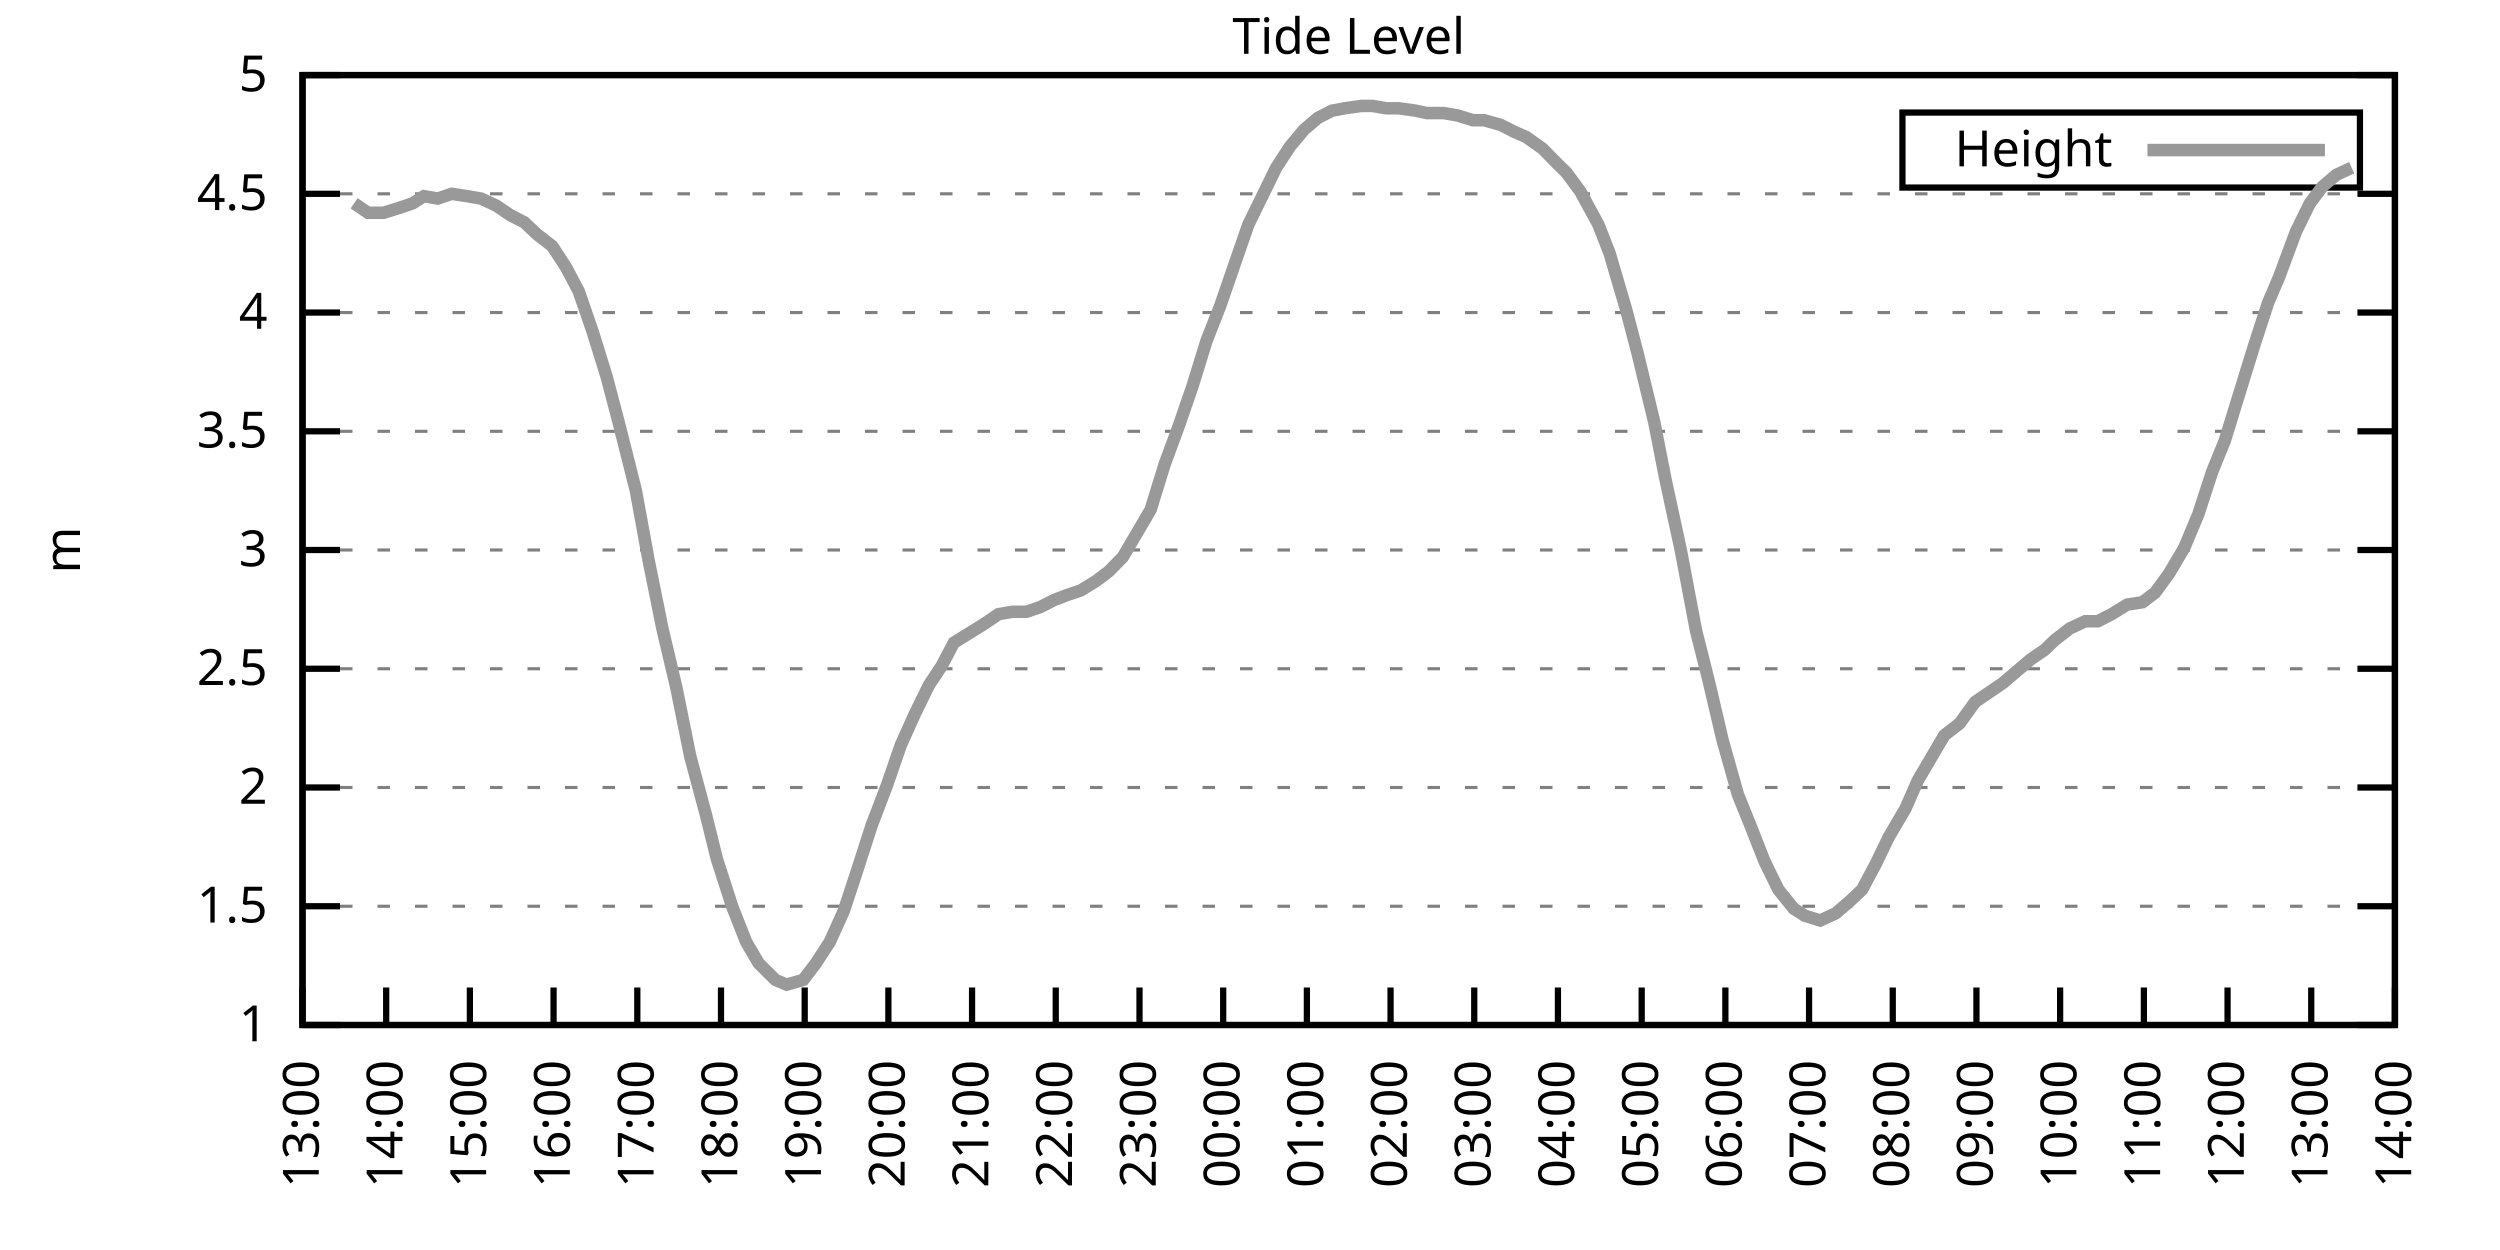
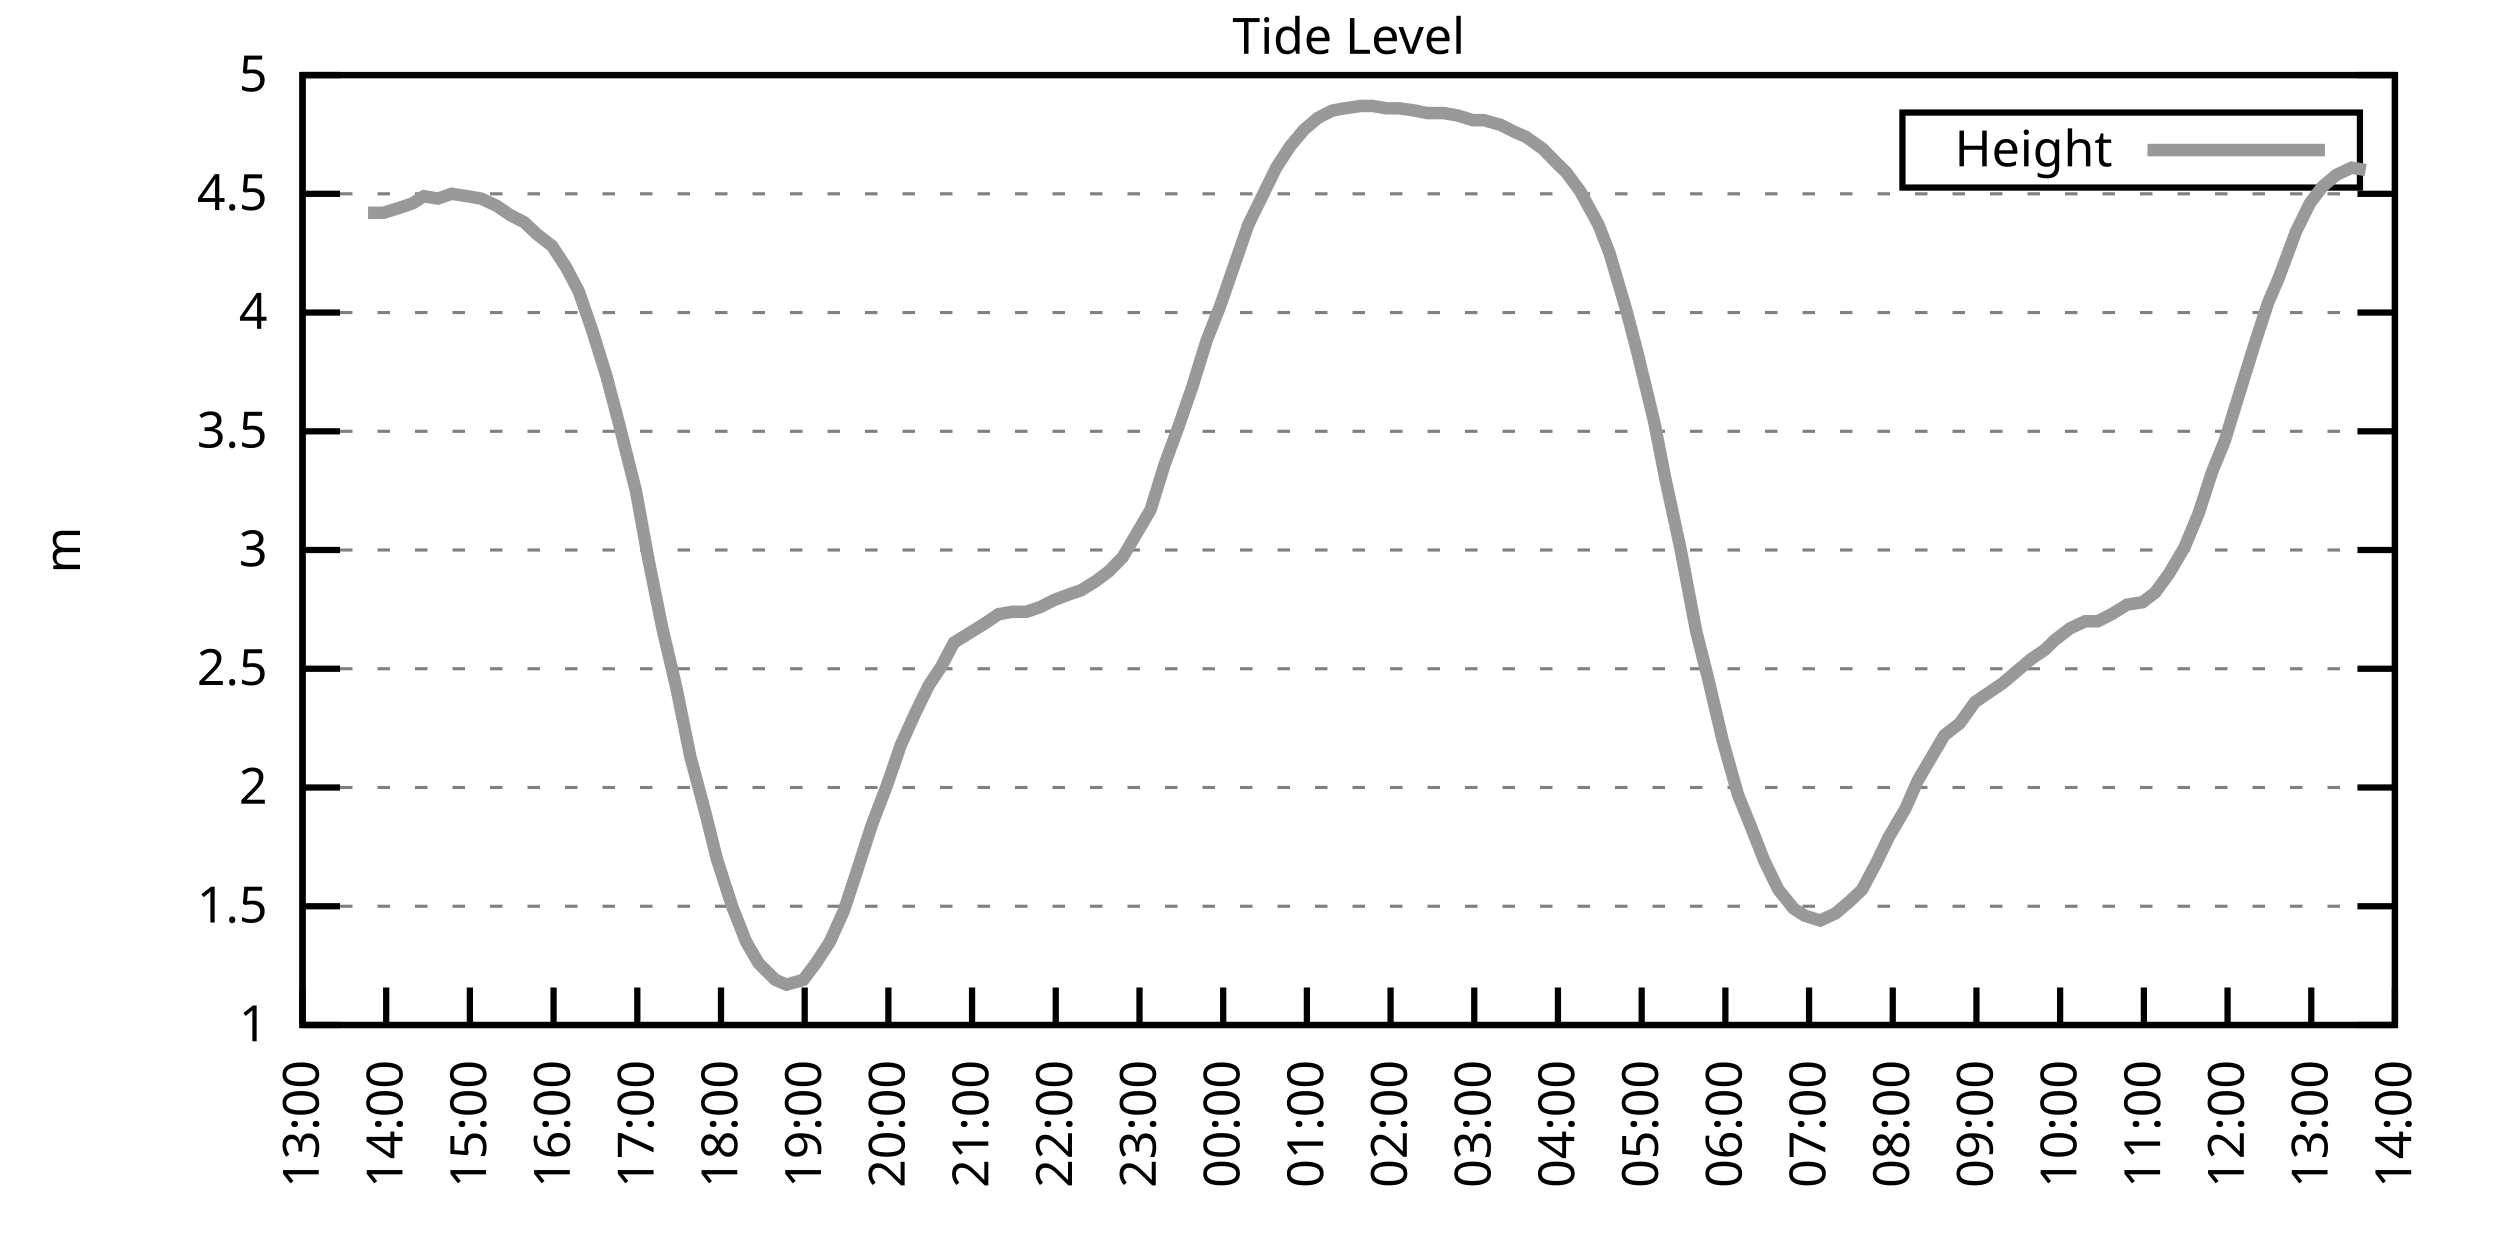
<svg xmlns="http://www.w3.org/2000/svg" xmlns:xlink="http://www.w3.org/1999/xlink" width="400" height="200" viewBox="0 0 400 200">
  <g id="gnuplot_canvas">
    <rect x="0" y="0" width="400" height="200" fill="none" />
    <defs>
      <circle id="gpDot" r="0.5" stroke-width="0.5" stroke="currentColor" />
      <path id="gpPt0" stroke-width="0.333" stroke="currentColor" d="M-1,0 h2 M0,-1 v2" />
      <path id="gpPt1" stroke-width="0.333" stroke="currentColor" d="M-1,-1 L1,1 M1,-1 L-1,1" />
      <path id="gpPt2" stroke-width="0.333" stroke="currentColor" d="M-1,0 L1,0 M0,-1 L0,1 M-1,-1 L1,1 M-1,1 L1,-1" />
      <rect id="gpPt3" stroke-width="0.333" stroke="currentColor" x="-1" y="-1" width="2" height="2" />
      <rect id="gpPt4" stroke-width="0.333" stroke="currentColor" fill="currentColor" x="-1" y="-1" width="2" height="2" />
      <circle id="gpPt5" stroke-width="0.333" stroke="currentColor" cx="0" cy="0" r="1" />
      <use xlink:href="#gpPt5" id="gpPt6" fill="currentColor" stroke="none" />
      <path id="gpPt7" stroke-width="0.333" stroke="currentColor" d="M0,-1.33 L-1.33,0.67 L1.33,0.67 z" />
      <use xlink:href="#gpPt7" id="gpPt8" fill="currentColor" stroke="none" />
      <use xlink:href="#gpPt7" id="gpPt9" stroke="currentColor" transform="rotate(180)" />
      <use xlink:href="#gpPt9" id="gpPt10" fill="currentColor" stroke="none" />
      <use xlink:href="#gpPt3" id="gpPt11" stroke="currentColor" transform="rotate(45)" />
      <use xlink:href="#gpPt11" id="gpPt12" fill="currentColor" stroke="none" />
      <path id="gpPt13" stroke-width="0.333" stroke="currentColor" d="M0,1.330 L1.265,0.411 L0.782,-1.067 L-0.782,-1.076 L-1.265,0.411 z" />
      <use xlink:href="#gpPt13" id="gpPt14" fill="currentColor" stroke="none" />
      <filter id="textbox" filterUnits="objectBoundingBox" x="0" y="0" height="1" width="1">
        <feFlood flood-color="white" flood-opacity="1" result="bgnd" />
        <feComposite in="SourceGraphic" in2="bgnd" operator="atop" />
      </filter>
      <filter id="greybox" filterUnits="objectBoundingBox" x="0" y="0" height="1" width="1">
        <feFlood flood-color="lightgrey" flood-opacity="1" result="grey" />
        <feComposite in="SourceGraphic" in2="grey" operator="atop" />
      </filter>
    </defs>
    <g fill="none" color="white" stroke="currentColor" stroke-width="1.00" stroke-linecap="butt" stroke-linejoin="miter">
</g>
    <g fill="none" color="black" stroke="currentColor" stroke-width="1.00" stroke-linecap="butt" stroke-linejoin="miter">
      <g stroke="none" shape-rendering="crispEdges">
        <polygon fill="rgb(255, 255, 255)" points="48.40,164.00 383.18,164.00 383.18,12.02 48.40,12.02 " />
      </g>
    </g>
    <g fill="none" color="black" stroke="currentColor" stroke-width="1.00" stroke-linecap="butt" stroke-linejoin="miter">
</g>
    <g fill="none" color="black" stroke="black" stroke-width="0.50" stroke-linecap="butt" stroke-linejoin="miter">
</g>
    <g fill="none" color="gray" stroke="currentColor" stroke-width="0.50" stroke-linecap="butt" stroke-linejoin="miter">
      <path stroke="gray" stroke-dasharray="2,4" class="gridline" d="M48.40,164.00 L383.19,164.00  " />
    </g>
    <g fill="none" color="gray" stroke="gray" stroke-width="1.00" stroke-linecap="butt" stroke-linejoin="miter">
</g>
    <g fill="none" color="black" stroke="currentColor" stroke-width="1.00" stroke-linecap="butt" stroke-linejoin="miter">
      <path stroke="black" d="M48.40,164.00 L54.40,164.00 M383.19,164.00 L377.19,164.00  " />
      <g transform="translate(42.80,166.60)" stroke="none" fill="black" font-family="Sans" font-size="8.00" text-anchor="end">
        <text>
          <tspan font-family="Sans"> 1</tspan>
        </text>
      </g>
    </g>
    <g fill="none" color="black" stroke="currentColor" stroke-width="1.00" stroke-linecap="butt" stroke-linejoin="miter">
</g>
    <g fill="none" color="black" stroke="black" stroke-width="0.50" stroke-linecap="butt" stroke-linejoin="miter">
</g>
    <g fill="none" color="gray" stroke="currentColor" stroke-width="0.50" stroke-linecap="butt" stroke-linejoin="miter">
      <path stroke="gray" stroke-dasharray="2,4" class="gridline" d="M48.40,145.00 L383.19,145.00  " />
    </g>
    <g fill="none" color="gray" stroke="gray" stroke-width="1.00" stroke-linecap="butt" stroke-linejoin="miter">
</g>
    <g fill="none" color="black" stroke="currentColor" stroke-width="1.00" stroke-linecap="butt" stroke-linejoin="miter">
      <path stroke="black" d="M48.40,145.00 L54.40,145.00 M383.19,145.00 L377.19,145.00  " />
      <g transform="translate(42.80,147.60)" stroke="none" fill="black" font-family="Sans" font-size="8.00" text-anchor="end">
        <text>
          <tspan font-family="Sans"> 1.5</tspan>
        </text>
      </g>
    </g>
    <g fill="none" color="black" stroke="currentColor" stroke-width="1.00" stroke-linecap="butt" stroke-linejoin="miter">
</g>
    <g fill="none" color="black" stroke="black" stroke-width="0.50" stroke-linecap="butt" stroke-linejoin="miter">
</g>
    <g fill="none" color="gray" stroke="currentColor" stroke-width="0.50" stroke-linecap="butt" stroke-linejoin="miter">
      <path stroke="gray" stroke-dasharray="2,4" class="gridline" d="M48.40,126.00 L383.19,126.00  " />
    </g>
    <g fill="none" color="gray" stroke="gray" stroke-width="1.00" stroke-linecap="butt" stroke-linejoin="miter">
</g>
    <g fill="none" color="black" stroke="currentColor" stroke-width="1.00" stroke-linecap="butt" stroke-linejoin="miter">
      <path stroke="black" d="M48.40,126.00 L54.40,126.00 M383.19,126.00 L377.19,126.00  " />
      <g transform="translate(42.80,128.60)" stroke="none" fill="black" font-family="Sans" font-size="8.00" text-anchor="end">
        <text>
          <tspan font-family="Sans"> 2</tspan>
        </text>
      </g>
    </g>
    <g fill="none" color="black" stroke="currentColor" stroke-width="1.00" stroke-linecap="butt" stroke-linejoin="miter">
</g>
    <g fill="none" color="black" stroke="black" stroke-width="0.50" stroke-linecap="butt" stroke-linejoin="miter">
</g>
    <g fill="none" color="gray" stroke="currentColor" stroke-width="0.50" stroke-linecap="butt" stroke-linejoin="miter">
      <path stroke="gray" stroke-dasharray="2,4" class="gridline" d="M48.40,107.00 L383.19,107.00  " />
    </g>
    <g fill="none" color="gray" stroke="gray" stroke-width="1.00" stroke-linecap="butt" stroke-linejoin="miter">
</g>
    <g fill="none" color="black" stroke="currentColor" stroke-width="1.00" stroke-linecap="butt" stroke-linejoin="miter">
      <path stroke="black" d="M48.40,107.00 L54.40,107.00 M383.19,107.00 L377.19,107.00  " />
      <g transform="translate(42.80,109.60)" stroke="none" fill="black" font-family="Sans" font-size="8.00" text-anchor="end">
        <text>
          <tspan font-family="Sans"> 2.5</tspan>
        </text>
      </g>
    </g>
    <g fill="none" color="black" stroke="currentColor" stroke-width="1.00" stroke-linecap="butt" stroke-linejoin="miter">
</g>
    <g fill="none" color="black" stroke="black" stroke-width="0.50" stroke-linecap="butt" stroke-linejoin="miter">
</g>
    <g fill="none" color="gray" stroke="currentColor" stroke-width="0.50" stroke-linecap="butt" stroke-linejoin="miter">
      <path stroke="gray" stroke-dasharray="2,4" class="gridline" d="M48.40,88.00 L383.19,88.00  " />
    </g>
    <g fill="none" color="gray" stroke="gray" stroke-width="1.00" stroke-linecap="butt" stroke-linejoin="miter">
</g>
    <g fill="none" color="black" stroke="currentColor" stroke-width="1.00" stroke-linecap="butt" stroke-linejoin="miter">
      <path stroke="black" d="M48.40,88.00 L54.40,88.00 M383.19,88.00 L377.19,88.00  " />
      <g transform="translate(42.80,90.60)" stroke="none" fill="black" font-family="Sans" font-size="8.00" text-anchor="end">
        <text>
          <tspan font-family="Sans"> 3</tspan>
        </text>
      </g>
    </g>
    <g fill="none" color="black" stroke="currentColor" stroke-width="1.00" stroke-linecap="butt" stroke-linejoin="miter">
</g>
    <g fill="none" color="black" stroke="black" stroke-width="0.50" stroke-linecap="butt" stroke-linejoin="miter">
</g>
    <g fill="none" color="gray" stroke="currentColor" stroke-width="0.50" stroke-linecap="butt" stroke-linejoin="miter">
      <path stroke="gray" stroke-dasharray="2,4" class="gridline" d="M48.40,69.01 L383.19,69.01  " />
    </g>
    <g fill="none" color="gray" stroke="gray" stroke-width="1.00" stroke-linecap="butt" stroke-linejoin="miter">
</g>
    <g fill="none" color="black" stroke="currentColor" stroke-width="1.00" stroke-linecap="butt" stroke-linejoin="miter">
      <path stroke="black" d="M48.40,69.01 L54.40,69.01 M383.19,69.01 L377.19,69.01  " />
      <g transform="translate(42.80,71.61)" stroke="none" fill="black" font-family="Sans" font-size="8.00" text-anchor="end">
        <text>
          <tspan font-family="Sans"> 3.5</tspan>
        </text>
      </g>
    </g>
    <g fill="none" color="black" stroke="currentColor" stroke-width="1.00" stroke-linecap="butt" stroke-linejoin="miter">
</g>
    <g fill="none" color="black" stroke="black" stroke-width="0.50" stroke-linecap="butt" stroke-linejoin="miter">
</g>
    <g fill="none" color="gray" stroke="currentColor" stroke-width="0.50" stroke-linecap="butt" stroke-linejoin="miter">
      <path stroke="gray" stroke-dasharray="2,4" class="gridline" d="M48.40,50.01 L383.19,50.01  " />
    </g>
    <g fill="none" color="gray" stroke="gray" stroke-width="1.00" stroke-linecap="butt" stroke-linejoin="miter">
</g>
    <g fill="none" color="black" stroke="currentColor" stroke-width="1.00" stroke-linecap="butt" stroke-linejoin="miter">
      <path stroke="black" d="M48.40,50.01 L54.40,50.01 M383.19,50.01 L377.19,50.01  " />
      <g transform="translate(42.80,52.61)" stroke="none" fill="black" font-family="Sans" font-size="8.00" text-anchor="end">
        <text>
          <tspan font-family="Sans"> 4</tspan>
        </text>
      </g>
    </g>
    <g fill="none" color="black" stroke="currentColor" stroke-width="1.00" stroke-linecap="butt" stroke-linejoin="miter">
</g>
    <g fill="none" color="black" stroke="black" stroke-width="0.50" stroke-linecap="butt" stroke-linejoin="miter">
</g>
    <g fill="none" color="gray" stroke="currentColor" stroke-width="0.50" stroke-linecap="butt" stroke-linejoin="miter">
      <path stroke="gray" stroke-dasharray="2,4" class="gridline" d="M48.40,31.01 L383.19,31.01  " />
    </g>
    <g fill="none" color="gray" stroke="gray" stroke-width="1.00" stroke-linecap="butt" stroke-linejoin="miter">
</g>
    <g fill="none" color="black" stroke="currentColor" stroke-width="1.00" stroke-linecap="butt" stroke-linejoin="miter">
      <path stroke="black" d="M48.40,31.01 L54.40,31.01 M383.19,31.01 L377.19,31.01  " />
      <g transform="translate(42.80,33.61)" stroke="none" fill="black" font-family="Sans" font-size="8.00" text-anchor="end">
        <text>
          <tspan font-family="Sans"> 4.5</tspan>
        </text>
      </g>
    </g>
    <g fill="none" color="black" stroke="currentColor" stroke-width="1.00" stroke-linecap="butt" stroke-linejoin="miter">
</g>
    <g fill="none" color="black" stroke="black" stroke-width="0.50" stroke-linecap="butt" stroke-linejoin="miter">
</g>
    <g fill="none" color="gray" stroke="currentColor" stroke-width="0.50" stroke-linecap="butt" stroke-linejoin="miter">
      <path stroke="gray" stroke-dasharray="2,4" class="gridline" d="M48.40,12.01 L383.19,12.01  " />
    </g>
    <g fill="none" color="gray" stroke="gray" stroke-width="1.00" stroke-linecap="butt" stroke-linejoin="miter">
</g>
    <g fill="none" color="black" stroke="currentColor" stroke-width="1.00" stroke-linecap="butt" stroke-linejoin="miter">
      <path stroke="black" d="M48.40,12.01 L54.40,12.01 M383.19,12.01 L377.19,12.01  " />
      <g transform="translate(42.80,14.61)" stroke="none" fill="black" font-family="Sans" font-size="8.00" text-anchor="end">
        <text>
          <tspan font-family="Sans"> 5</tspan>
        </text>
      </g>
    </g>
    <g fill="none" color="black" stroke="currentColor" stroke-width="1.00" stroke-linecap="butt" stroke-linejoin="miter">
      <path stroke="black" d="M48.40,164.00 L48.40,158.00  " />
      <g transform="translate(51.00,169.60) rotate(270.00)" stroke="none" fill="black" font-family="Sans" font-size="8.00" text-anchor="end">
        <text>
          <tspan font-family="Sans">13:00</tspan>
        </text>
      </g>
    </g>
    <g fill="none" color="black" stroke="currentColor" stroke-width="1.00" stroke-linecap="butt" stroke-linejoin="miter">
      <path stroke="black" d="M61.79,164.00 L61.79,158.00  " />
      <g transform="translate(64.39,169.60) rotate(270.00)" stroke="none" fill="black" font-family="Sans" font-size="8.00" text-anchor="end">
        <text>
          <tspan font-family="Sans">14:00</tspan>
        </text>
      </g>
    </g>
    <g fill="none" color="black" stroke="currentColor" stroke-width="1.00" stroke-linecap="butt" stroke-linejoin="miter">
      <path stroke="black" d="M75.18,164.00 L75.18,158.00  " />
      <g transform="translate(77.78,169.60) rotate(270.00)" stroke="none" fill="black" font-family="Sans" font-size="8.00" text-anchor="end">
        <text>
          <tspan font-family="Sans">15:00</tspan>
        </text>
      </g>
    </g>
    <g fill="none" color="black" stroke="currentColor" stroke-width="1.00" stroke-linecap="butt" stroke-linejoin="miter">
      <path stroke="black" d="M88.57,164.00 L88.57,158.00  " />
      <g transform="translate(91.17,169.60) rotate(270.00)" stroke="none" fill="black" font-family="Sans" font-size="8.00" text-anchor="end">
        <text>
          <tspan font-family="Sans">16:00</tspan>
        </text>
      </g>
    </g>
    <g fill="none" color="black" stroke="currentColor" stroke-width="1.00" stroke-linecap="butt" stroke-linejoin="miter">
      <path stroke="black" d="M101.97,164.00 L101.97,158.00  " />
      <g transform="translate(104.57,169.60) rotate(270.00)" stroke="none" fill="black" font-family="Sans" font-size="8.00" text-anchor="end">
        <text>
          <tspan font-family="Sans">17:00</tspan>
        </text>
      </g>
    </g>
    <g fill="none" color="black" stroke="currentColor" stroke-width="1.00" stroke-linecap="butt" stroke-linejoin="miter">
      <path stroke="black" d="M115.36,164.00 L115.36,158.00  " />
      <g transform="translate(117.96,169.60) rotate(270.00)" stroke="none" fill="black" font-family="Sans" font-size="8.00" text-anchor="end">
        <text>
          <tspan font-family="Sans">18:00</tspan>
        </text>
      </g>
    </g>
    <g fill="none" color="black" stroke="currentColor" stroke-width="1.00" stroke-linecap="butt" stroke-linejoin="miter">
      <path stroke="black" d="M128.75,164.00 L128.75,158.00  " />
      <g transform="translate(131.35,169.60) rotate(270.00)" stroke="none" fill="black" font-family="Sans" font-size="8.00" text-anchor="end">
        <text>
          <tspan font-family="Sans">19:00</tspan>
        </text>
      </g>
    </g>
    <g fill="none" color="black" stroke="currentColor" stroke-width="1.00" stroke-linecap="butt" stroke-linejoin="miter">
      <path stroke="black" d="M142.14,164.00 L142.14,158.00  " />
      <g transform="translate(144.74,169.60) rotate(270.00)" stroke="none" fill="black" font-family="Sans" font-size="8.00" text-anchor="end">
        <text>
          <tspan font-family="Sans">20:00</tspan>
        </text>
      </g>
    </g>
    <g fill="none" color="black" stroke="currentColor" stroke-width="1.00" stroke-linecap="butt" stroke-linejoin="miter">
      <path stroke="black" d="M155.53,164.00 L155.53,158.00  " />
      <g transform="translate(158.13,169.60) rotate(270.00)" stroke="none" fill="black" font-family="Sans" font-size="8.00" text-anchor="end">
        <text>
          <tspan font-family="Sans">21:00</tspan>
        </text>
      </g>
    </g>
    <g fill="none" color="black" stroke="currentColor" stroke-width="1.00" stroke-linecap="butt" stroke-linejoin="miter">
      <path stroke="black" d="M168.92,164.00 L168.92,158.00  " />
      <g transform="translate(171.52,169.60) rotate(270.00)" stroke="none" fill="black" font-family="Sans" font-size="8.00" text-anchor="end">
        <text>
          <tspan font-family="Sans">22:00</tspan>
        </text>
      </g>
    </g>
    <g fill="none" color="black" stroke="currentColor" stroke-width="1.00" stroke-linecap="butt" stroke-linejoin="miter">
      <path stroke="black" d="M182.32,164.00 L182.32,158.00  " />
      <g transform="translate(184.92,169.60) rotate(270.00)" stroke="none" fill="black" font-family="Sans" font-size="8.00" text-anchor="end">
        <text>
          <tspan font-family="Sans">23:00</tspan>
        </text>
      </g>
    </g>
    <g fill="none" color="black" stroke="currentColor" stroke-width="1.00" stroke-linecap="butt" stroke-linejoin="miter">
      <path stroke="black" d="M195.71,164.00 L195.71,158.00  " />
      <g transform="translate(198.31,169.60) rotate(270.00)" stroke="none" fill="black" font-family="Sans" font-size="8.00" text-anchor="end">
        <text>
          <tspan font-family="Sans">00:00</tspan>
        </text>
      </g>
    </g>
    <g fill="none" color="black" stroke="currentColor" stroke-width="1.00" stroke-linecap="butt" stroke-linejoin="miter">
      <path stroke="black" d="M209.10,164.00 L209.10,158.00  " />
      <g transform="translate(211.70,169.60) rotate(270.00)" stroke="none" fill="black" font-family="Sans" font-size="8.00" text-anchor="end">
        <text>
          <tspan font-family="Sans">01:00</tspan>
        </text>
      </g>
    </g>
    <g fill="none" color="black" stroke="currentColor" stroke-width="1.00" stroke-linecap="butt" stroke-linejoin="miter">
      <path stroke="black" d="M222.49,164.00 L222.49,158.00  " />
      <g transform="translate(225.09,169.60) rotate(270.00)" stroke="none" fill="black" font-family="Sans" font-size="8.00" text-anchor="end">
        <text>
          <tspan font-family="Sans">02:00</tspan>
        </text>
      </g>
    </g>
    <g fill="none" color="black" stroke="currentColor" stroke-width="1.00" stroke-linecap="butt" stroke-linejoin="miter">
      <path stroke="black" d="M235.88,164.00 L235.88,158.00  " />
      <g transform="translate(238.48,169.60) rotate(270.00)" stroke="none" fill="black" font-family="Sans" font-size="8.00" text-anchor="end">
        <text>
          <tspan font-family="Sans">03:00</tspan>
        </text>
      </g>
    </g>
    <g fill="none" color="black" stroke="currentColor" stroke-width="1.00" stroke-linecap="butt" stroke-linejoin="miter">
      <path stroke="black" d="M249.27,164.00 L249.27,158.00  " />
      <g transform="translate(251.87,169.60) rotate(270.00)" stroke="none" fill="black" font-family="Sans" font-size="8.00" text-anchor="end">
        <text>
          <tspan font-family="Sans">04:00</tspan>
        </text>
      </g>
    </g>
    <g fill="none" color="black" stroke="currentColor" stroke-width="1.00" stroke-linecap="butt" stroke-linejoin="miter">
      <path stroke="black" d="M262.67,164.00 L262.67,158.00  " />
      <g transform="translate(265.27,169.60) rotate(270.00)" stroke="none" fill="black" font-family="Sans" font-size="8.00" text-anchor="end">
        <text>
          <tspan font-family="Sans">05:00</tspan>
        </text>
      </g>
    </g>
    <g fill="none" color="black" stroke="currentColor" stroke-width="1.00" stroke-linecap="butt" stroke-linejoin="miter">
      <path stroke="black" d="M276.06,164.00 L276.06,158.00  " />
      <g transform="translate(278.66,169.60) rotate(270.00)" stroke="none" fill="black" font-family="Sans" font-size="8.00" text-anchor="end">
        <text>
          <tspan font-family="Sans">06:00</tspan>
        </text>
      </g>
    </g>
    <g fill="none" color="black" stroke="currentColor" stroke-width="1.00" stroke-linecap="butt" stroke-linejoin="miter">
      <path stroke="black" d="M289.45,164.00 L289.45,158.00  " />
      <g transform="translate(292.05,169.60) rotate(270.00)" stroke="none" fill="black" font-family="Sans" font-size="8.00" text-anchor="end">
        <text>
          <tspan font-family="Sans">07:00</tspan>
        </text>
      </g>
    </g>
    <g fill="none" color="black" stroke="currentColor" stroke-width="1.00" stroke-linecap="butt" stroke-linejoin="miter">
      <path stroke="black" d="M302.84,164.00 L302.84,158.00  " />
      <g transform="translate(305.44,169.60) rotate(270.00)" stroke="none" fill="black" font-family="Sans" font-size="8.00" text-anchor="end">
        <text>
          <tspan font-family="Sans">08:00</tspan>
        </text>
      </g>
    </g>
    <g fill="none" color="black" stroke="currentColor" stroke-width="1.00" stroke-linecap="butt" stroke-linejoin="miter">
      <path stroke="black" d="M316.23,164.00 L316.23,158.00  " />
      <g transform="translate(318.83,169.60) rotate(270.00)" stroke="none" fill="black" font-family="Sans" font-size="8.00" text-anchor="end">
        <text>
          <tspan font-family="Sans">09:00</tspan>
        </text>
      </g>
    </g>
    <g fill="none" color="black" stroke="currentColor" stroke-width="1.00" stroke-linecap="butt" stroke-linejoin="miter">
      <path stroke="black" d="M329.62,164.00 L329.62,158.00  " />
      <g transform="translate(332.22,169.60) rotate(270.00)" stroke="none" fill="black" font-family="Sans" font-size="8.00" text-anchor="end">
        <text>
          <tspan font-family="Sans">10:00</tspan>
        </text>
      </g>
    </g>
    <g fill="none" color="black" stroke="currentColor" stroke-width="1.00" stroke-linecap="butt" stroke-linejoin="miter">
      <path stroke="black" d="M343.02,164.00 L343.02,158.00  " />
      <g transform="translate(345.62,169.60) rotate(270.00)" stroke="none" fill="black" font-family="Sans" font-size="8.00" text-anchor="end">
        <text>
          <tspan font-family="Sans">11:00</tspan>
        </text>
      </g>
    </g>
    <g fill="none" color="black" stroke="currentColor" stroke-width="1.00" stroke-linecap="butt" stroke-linejoin="miter">
      <path stroke="black" d="M356.41,164.00 L356.41,158.00  " />
      <g transform="translate(359.01,169.60) rotate(270.00)" stroke="none" fill="black" font-family="Sans" font-size="8.00" text-anchor="end">
        <text>
          <tspan font-family="Sans">12:00</tspan>
        </text>
      </g>
    </g>
    <g fill="none" color="black" stroke="currentColor" stroke-width="1.00" stroke-linecap="butt" stroke-linejoin="miter">
      <path stroke="black" d="M369.80,164.00 L369.80,158.00  " />
      <g transform="translate(372.40,169.60) rotate(270.00)" stroke="none" fill="black" font-family="Sans" font-size="8.00" text-anchor="end">
        <text>
          <tspan font-family="Sans">13:00</tspan>
        </text>
      </g>
    </g>
    <g fill="none" color="black" stroke="currentColor" stroke-width="1.00" stroke-linecap="butt" stroke-linejoin="miter">
      <path stroke="black" d="M383.19,164.00 L383.19,158.00  " />
      <g transform="translate(385.79,169.60) rotate(270.00)" stroke="none" fill="black" font-family="Sans" font-size="8.00" text-anchor="end">
        <text>
          <tspan font-family="Sans">14:00</tspan>
        </text>
      </g>
    </g>
    <g fill="none" color="black" stroke="currentColor" stroke-width="1.00" stroke-linecap="butt" stroke-linejoin="miter">
</g>
    <g fill="none" color="black" stroke="currentColor" stroke-width="1.00" stroke-linecap="butt" stroke-linejoin="miter">
      <path stroke="black" d="M48.40,12.01 L48.40,164.00 L383.19,164.00 L383.19,12.01 L48.40,12.01 Z  " />
    </g>
    <g fill="none" color="black" stroke="currentColor" stroke-width="1.00" stroke-linecap="butt" stroke-linejoin="miter">
</g>
    <g fill="none" color="black" stroke="currentColor" stroke-width="1.00" stroke-linecap="butt" stroke-linejoin="miter">
      <path stroke="black" d="M304.39,30.01 L304.39,18.01 L377.59,18.01 L377.59,30.01 L304.39,30.01 Z  " />
    </g>
    <g id="Tide_level_plot_1">
      <g fill="none" color="white" stroke="black" stroke-width="2.00" stroke-linecap="butt" stroke-linejoin="miter">
</g>
      <g fill="none" color="black" stroke="currentColor" stroke-width="2.00" stroke-linecap="butt" stroke-linejoin="miter">
        <g transform="translate(337.99,26.61)" stroke="none" fill="black" font-family="Sans" font-size="8.00" text-anchor="end">
          <text>
            <tspan font-family="Sans">Height</tspan>
          </text>
        </g>
      </g>
      <g fill="none" color="black" stroke="currentColor" stroke-width="2.00" stroke-linecap="butt" stroke-linejoin="miter">
-         <path stroke="rgb(153, 153, 153)" d="M343.59,24.01 L371.99,24.01 M56.66,32.53 L58.89,34.05 L61.35,34.05 L63.80,33.29 L66.03,32.53 L67.82,31.39   L70.05,31.77 L72.28,31.01 L74.74,31.39 L76.97,31.77 L79.42,32.91 L81.66,34.43 L83.89,35.57 L85.90,37.47   L88.35,39.37 L90.58,42.79 L92.59,46.59 L94.82,53.05 L97.06,60.27 L99.06,67.87 L101.74,78.51 L103.75,89.52   L105.98,100.54 L108.22,110.04 L110.45,121.06 L112.90,130.18 L114.69,137.40 L117.14,145.00 L119.38,150.70 L121.38,154.12   L124.06,156.78 L125.85,157.54 L128.53,156.78 L130.54,154.12 L132.77,150.70 L135.00,145.76 L137.01,139.68 L139.46,132.08   L141.92,125.62 L144.15,119.16 L146.38,114.22 L148.61,109.66 L150.62,106.62 L152.63,102.82 L155.09,101.30 L157.54,99.78   L159.77,98.26 L162.01,97.88 L164.24,97.88 L166.47,97.12 L168.70,95.98 L170.71,95.22 L172.94,94.46 L175.40,92.94   L177.41,91.42 L179.64,89.14 L181.65,85.73 L184.10,81.55 L186.33,74.33 L188.57,68.25 L190.80,61.79 L193.03,54.57   L195.26,48.87 L197.49,42.41 L199.73,35.95 L201.96,31.39 L204.19,26.83 L206.42,23.41 L208.65,20.75 L210.88,18.85   L213.12,17.71 L215.13,17.33 L217.80,16.95 L219.59,16.95 L221.82,17.33 L223.83,17.33 L226.51,17.71 L228.29,18.09   L230.97,18.09 L233.20,18.47 L235.66,19.23 L237.44,19.23 L240.12,19.99 L242.36,21.13 L244.14,21.89 L246.82,23.79   L249.05,26.07 L250.61,27.59 L252.85,30.63 L255.75,35.95 L257.53,40.51 L260.21,49.63 L262.00,56.47 L264.67,67.49   L266.46,76.61 L268.92,88.00 L271.37,100.92 L273.38,108.90 L275.61,118.40 L278.07,127.14 L280.07,132.08 L282.31,137.78   L284.54,142.34 L286.99,145.38 L288.78,146.52 L291.23,147.28 L293.69,146.14 L295.92,144.24 L297.93,142.34 L300.16,138.16   L302.17,133.98 L304.85,129.42 L306.86,124.86 L309.09,121.06 L311.10,117.64 L313.55,115.74 L316.01,112.32 L318.24,110.80   L320.47,109.28 L322.70,107.38 L324.94,105.48 L327.17,103.96 L328.73,102.44 L331.19,100.54 L333.64,99.40 L335.65,99.40   L337.88,98.26 L340.34,96.74 L342.79,96.36 L344.80,94.84 L347.03,91.80 L349.49,87.63 L351.72,82.31 L353.95,75.47   L355.96,70.53 L358.42,62.55 L360.65,55.33 L362.88,48.49 L364.66,44.31 L367.34,37.09 L369.58,32.53 L371.58,29.87   L373.82,27.97 L376.27,26.83  " />
+         <path stroke="rgb(153, 153, 153)" d="M343.59,24.01 L371.99,24.01 M58.89,34.05 L61.35,34.05 L63.80,33.29 L66.03,32.53 L67.82,31.39 L70.05,31.77   L72.28,31.01 L74.74,31.39 L76.97,31.77 L79.42,32.91 L81.66,34.43 L83.89,35.57 L85.90,37.47 L88.35,39.37   L90.58,42.79 L92.59,46.59 L94.82,53.05 L97.06,60.27 L99.06,67.87 L101.74,78.51 L103.75,89.52 L105.98,100.54   L108.22,110.04 L110.45,121.06 L112.90,130.18 L114.69,137.40 L117.14,145.00 L119.38,150.70 L121.38,154.12 L124.06,156.78   L125.85,157.54 L128.53,156.78 L130.54,154.12 L132.77,150.70 L135.00,145.76 L137.01,139.68 L139.46,132.08 L141.92,125.62   L144.15,119.16 L146.38,114.22 L148.61,109.66 L150.62,106.62 L152.63,102.82 L155.09,101.30 L157.54,99.78 L159.77,98.26   L162.01,97.88 L164.24,97.88 L166.47,97.12 L168.70,95.98 L170.71,95.22 L172.94,94.46 L175.40,92.94 L177.41,91.42   L179.64,89.14 L181.65,85.73 L184.10,81.55 L186.33,74.33 L188.57,68.25 L190.80,61.79 L193.03,54.57 L195.26,48.87   L197.49,42.41 L199.73,35.95 L201.96,31.39 L204.19,26.83 L206.42,23.41 L208.65,20.75 L210.88,18.85 L213.12,17.71   L215.13,17.33 L217.80,16.95 L219.59,16.95 L221.82,17.33 L223.83,17.33 L226.51,17.71 L228.29,18.09 L230.97,18.09   L233.20,18.47 L235.66,19.23 L237.44,19.23 L240.12,19.99 L242.36,21.13 L244.14,21.89 L246.82,23.79 L249.05,26.07   L250.61,27.59 L252.85,30.63 L255.75,35.95 L257.53,40.51 L260.21,49.63 L262.00,56.47 L264.67,67.49 L266.46,76.61   L268.92,88.00 L271.37,100.92 L273.38,108.90 L275.61,118.40 L278.07,127.14 L280.07,132.08 L282.31,137.78 L284.54,142.34   L286.99,145.38 L288.78,146.52 L291.23,147.28 L293.69,146.14 L295.92,144.24 L297.93,142.34 L300.16,138.16 L302.17,133.98   L304.85,129.42 L306.86,124.86 L309.09,121.06 L311.10,117.64 L313.55,115.74 L316.01,112.32 L318.24,110.80 L320.47,109.28   L322.70,107.38 L324.94,105.48 L327.17,103.96 L328.73,102.44 L331.19,100.54 L333.64,99.40 L335.65,99.40 L337.88,98.26   L340.34,96.74 L342.79,96.36 L344.80,94.84 L347.03,91.80 L349.49,87.63 L351.72,82.31 L353.95,75.47 L355.96,70.53   L358.42,62.55 L360.65,55.33 L362.88,48.49 L364.66,44.31 L367.34,37.09 L369.58,32.53 L371.58,29.87 L373.82,27.97   L376.27,26.83 L378.50,27.21  " />
      </g>
    </g>
    <g fill="none" color="black" stroke="currentColor" stroke-width="2.00" stroke-linecap="butt" stroke-linejoin="miter">
</g>
    <g fill="none" color="black" stroke="black" stroke-width="1.00" stroke-linecap="butt" stroke-linejoin="miter">
</g>
    <g fill="none" color="black" stroke="currentColor" stroke-width="1.00" stroke-linecap="butt" stroke-linejoin="miter">
      <path stroke="black" d="M48.40,12.01 L48.40,164.00 L383.19,164.00 L383.19,12.01 L48.40,12.01 Z  " />
      <g transform="translate(12.80,88.01) rotate(270.00)" stroke="none" fill="black" font-family="Sans" font-size="8.00" text-anchor="middle">
        <text>
          <tspan font-family="Sans">m</tspan>
        </text>
      </g>
    </g>
    <g fill="none" color="black" stroke="currentColor" stroke-width="1.00" stroke-linecap="butt" stroke-linejoin="miter">
</g>
    <g fill="none" color="black" stroke="currentColor" stroke-width="1.00" stroke-linecap="butt" stroke-linejoin="miter">
      <g transform="translate(215.79,8.61)" stroke="none" fill="black" font-family="Sans" font-size="8.00" text-anchor="middle">
        <text>
          <tspan font-family="Sans">Tide Level</tspan>
        </text>
      </g>
    </g>
    <g fill="none" color="black" stroke="currentColor" stroke-width="1.00" stroke-linecap="butt" stroke-linejoin="miter">
</g>
  </g>
</svg>
